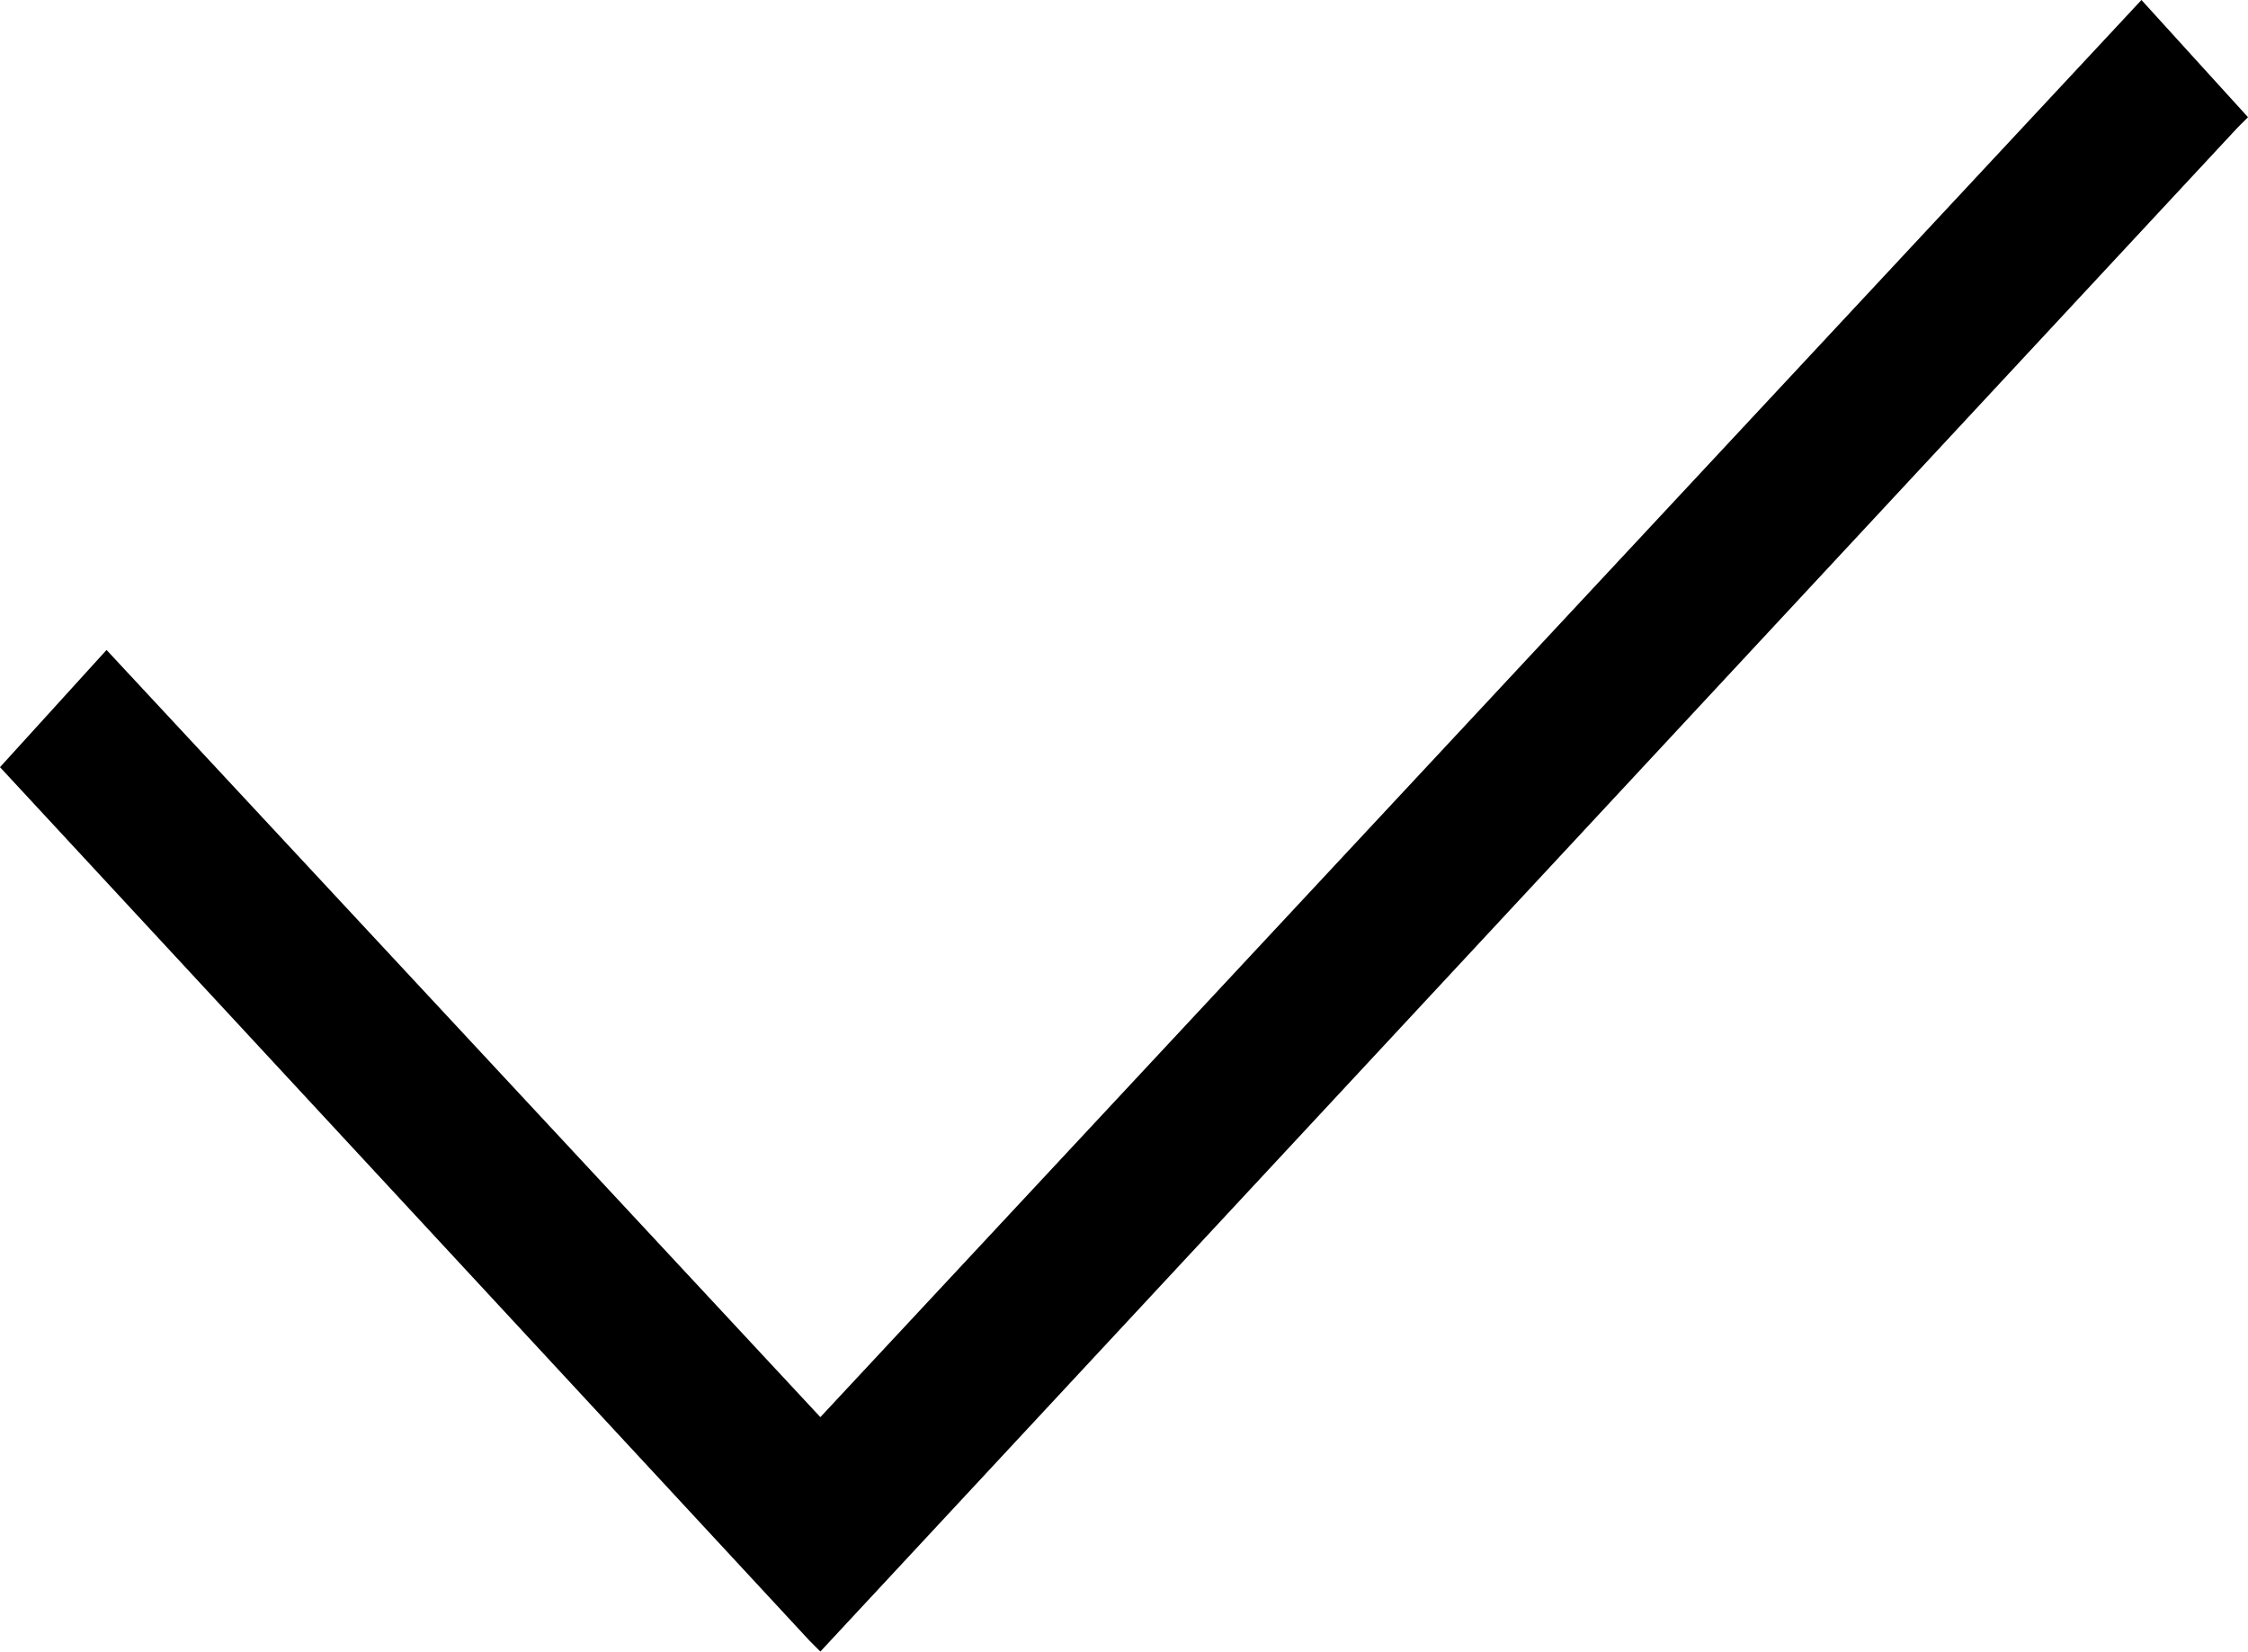
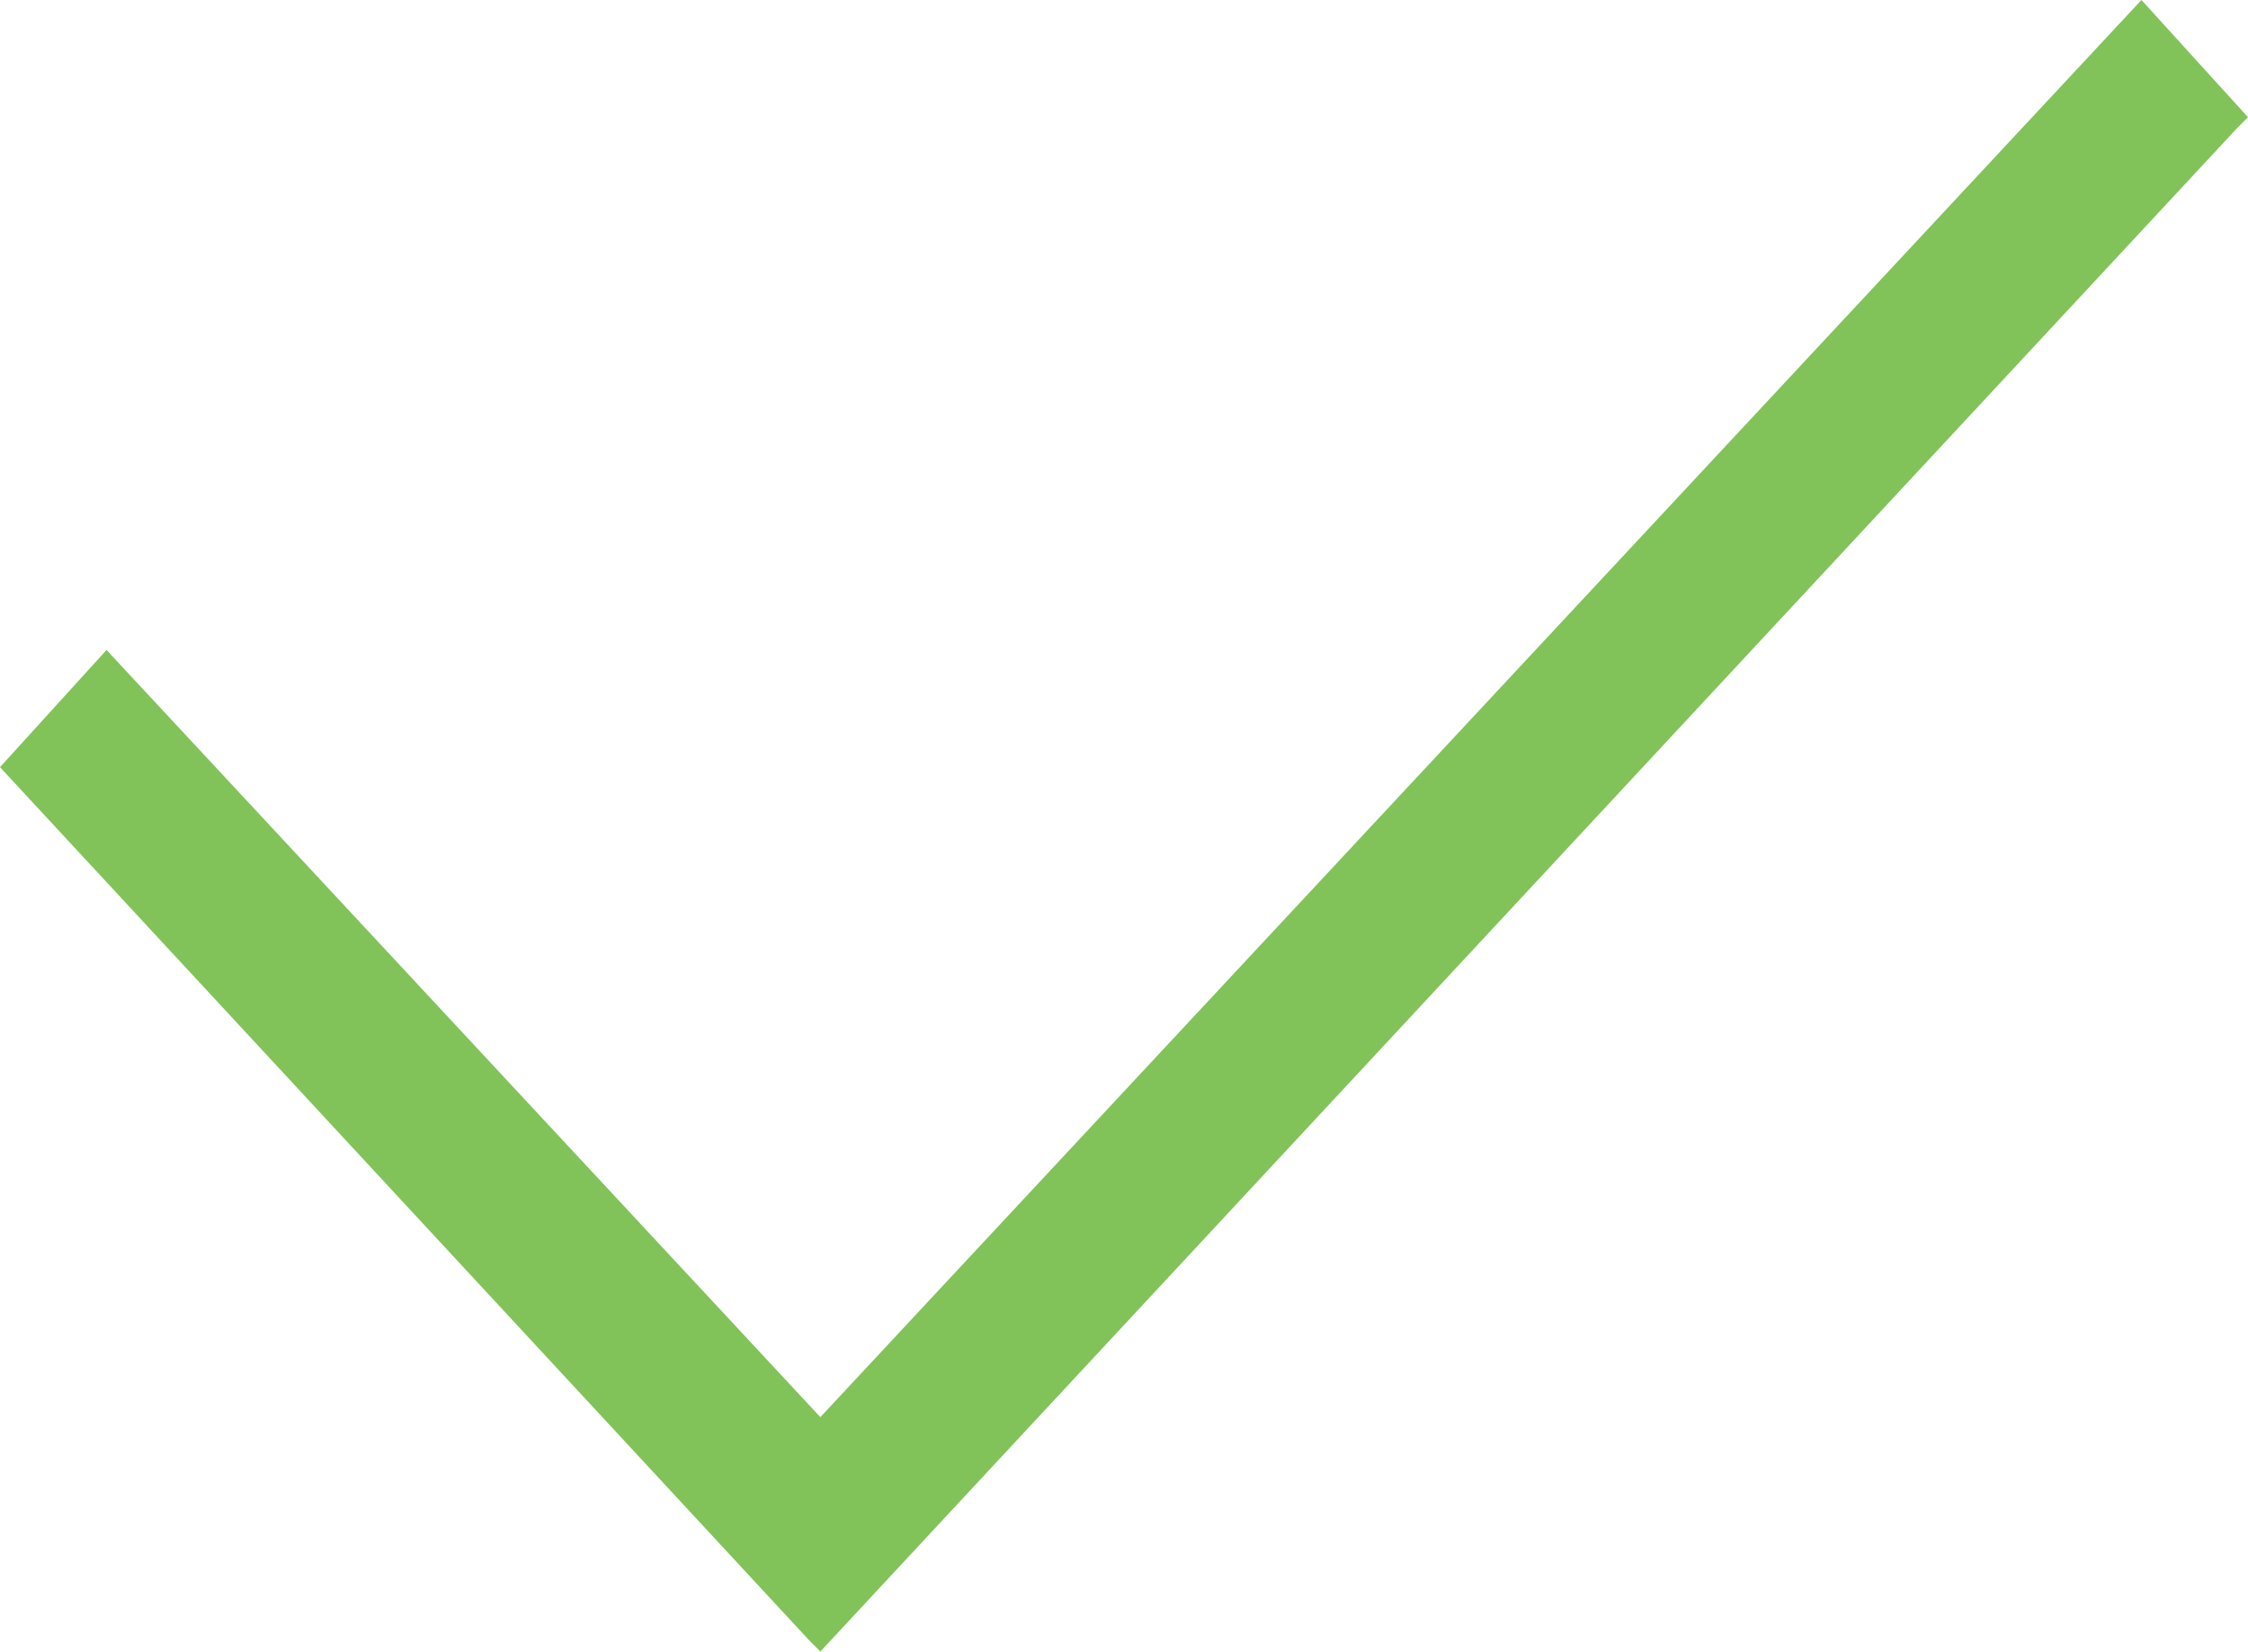
<svg xmlns="http://www.w3.org/2000/svg" viewBox="0 0 21.1 15.5">
-   <path d="M20.1 0L7.7 13.3 1 6.1 0 7.2l7.6 8.2.1.1L21 1.2l.1-.1z" />
+   <path fill="#81c359" d="M20.1 0L7.7 13.3 1 6.1 0 7.2l7.6 8.2.1.1L21 1.2l.1-.1z" />
</svg>
